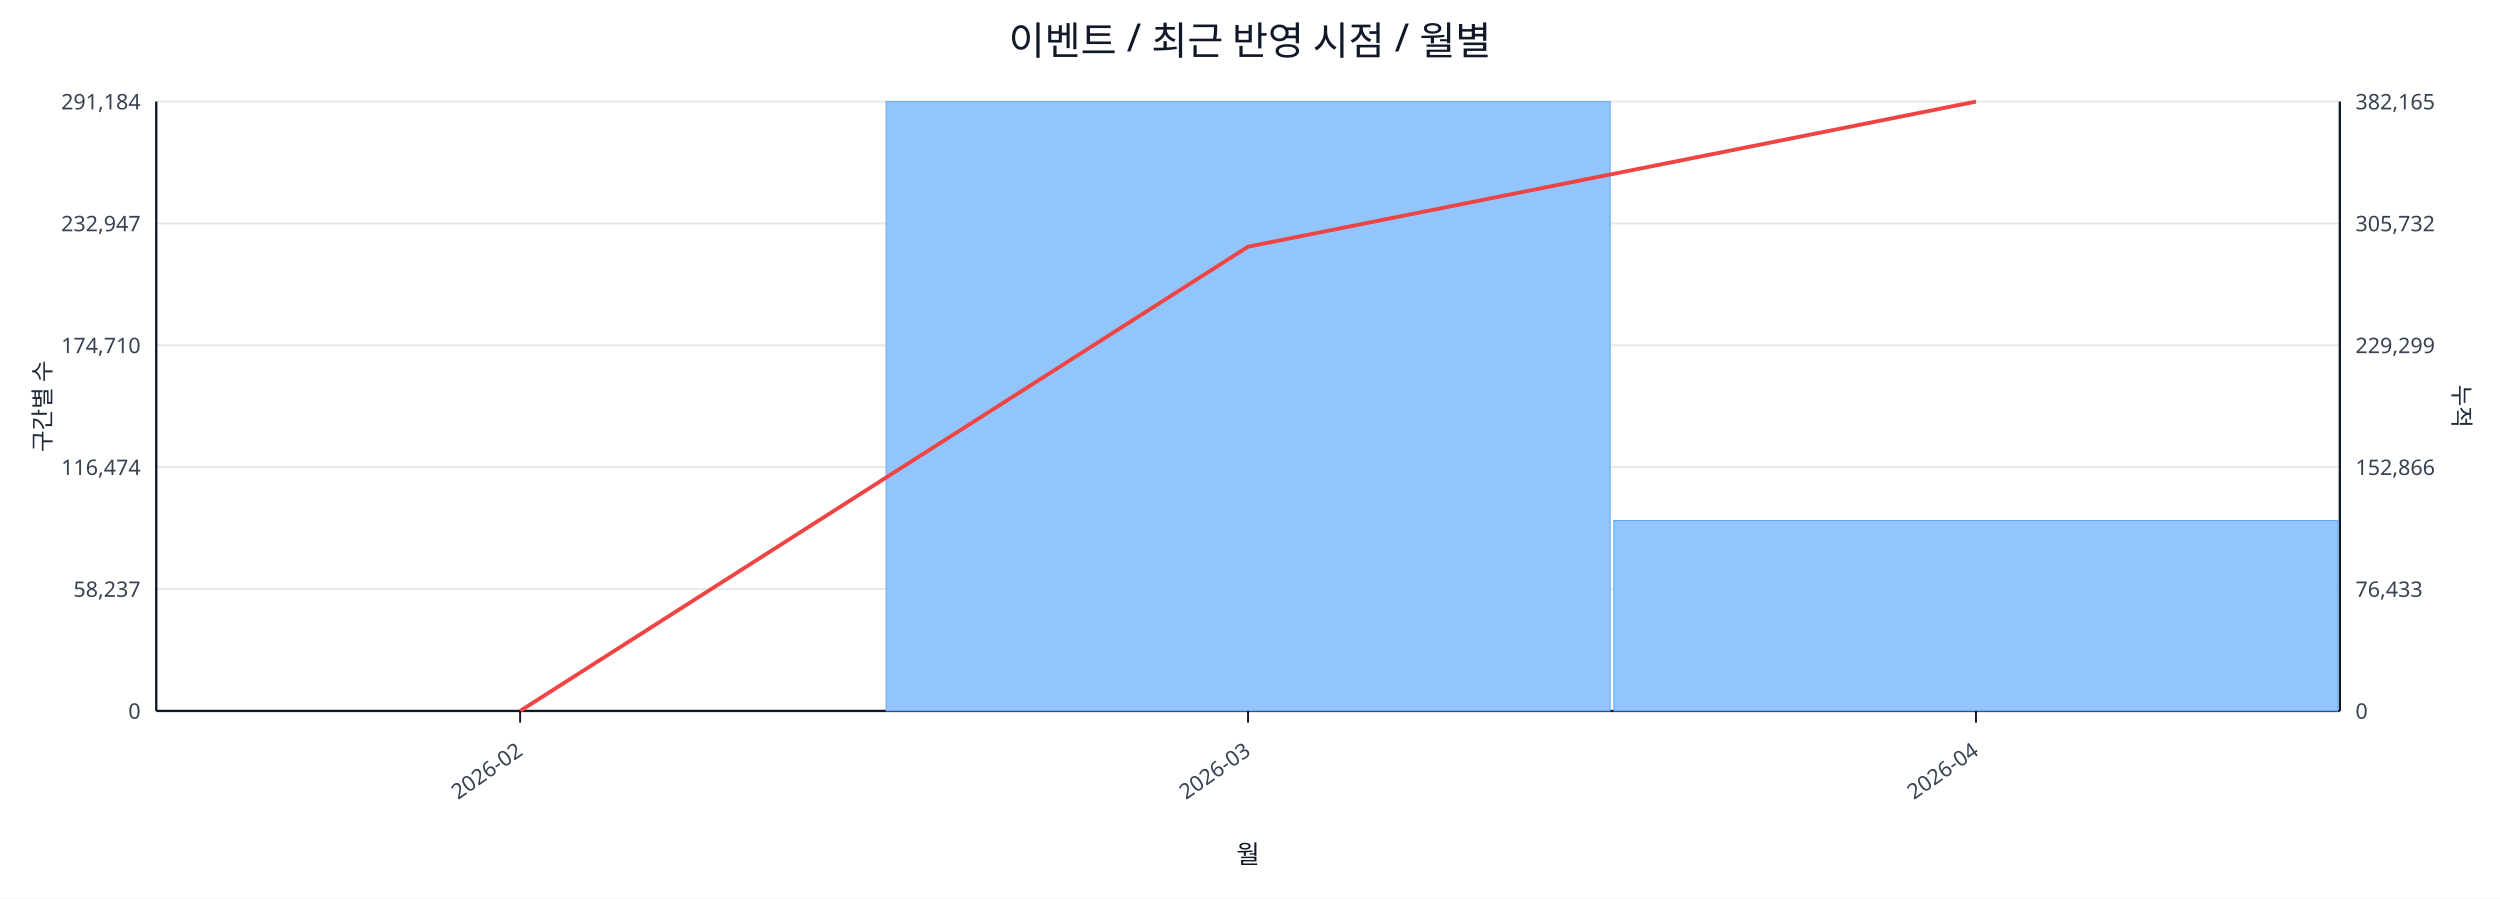
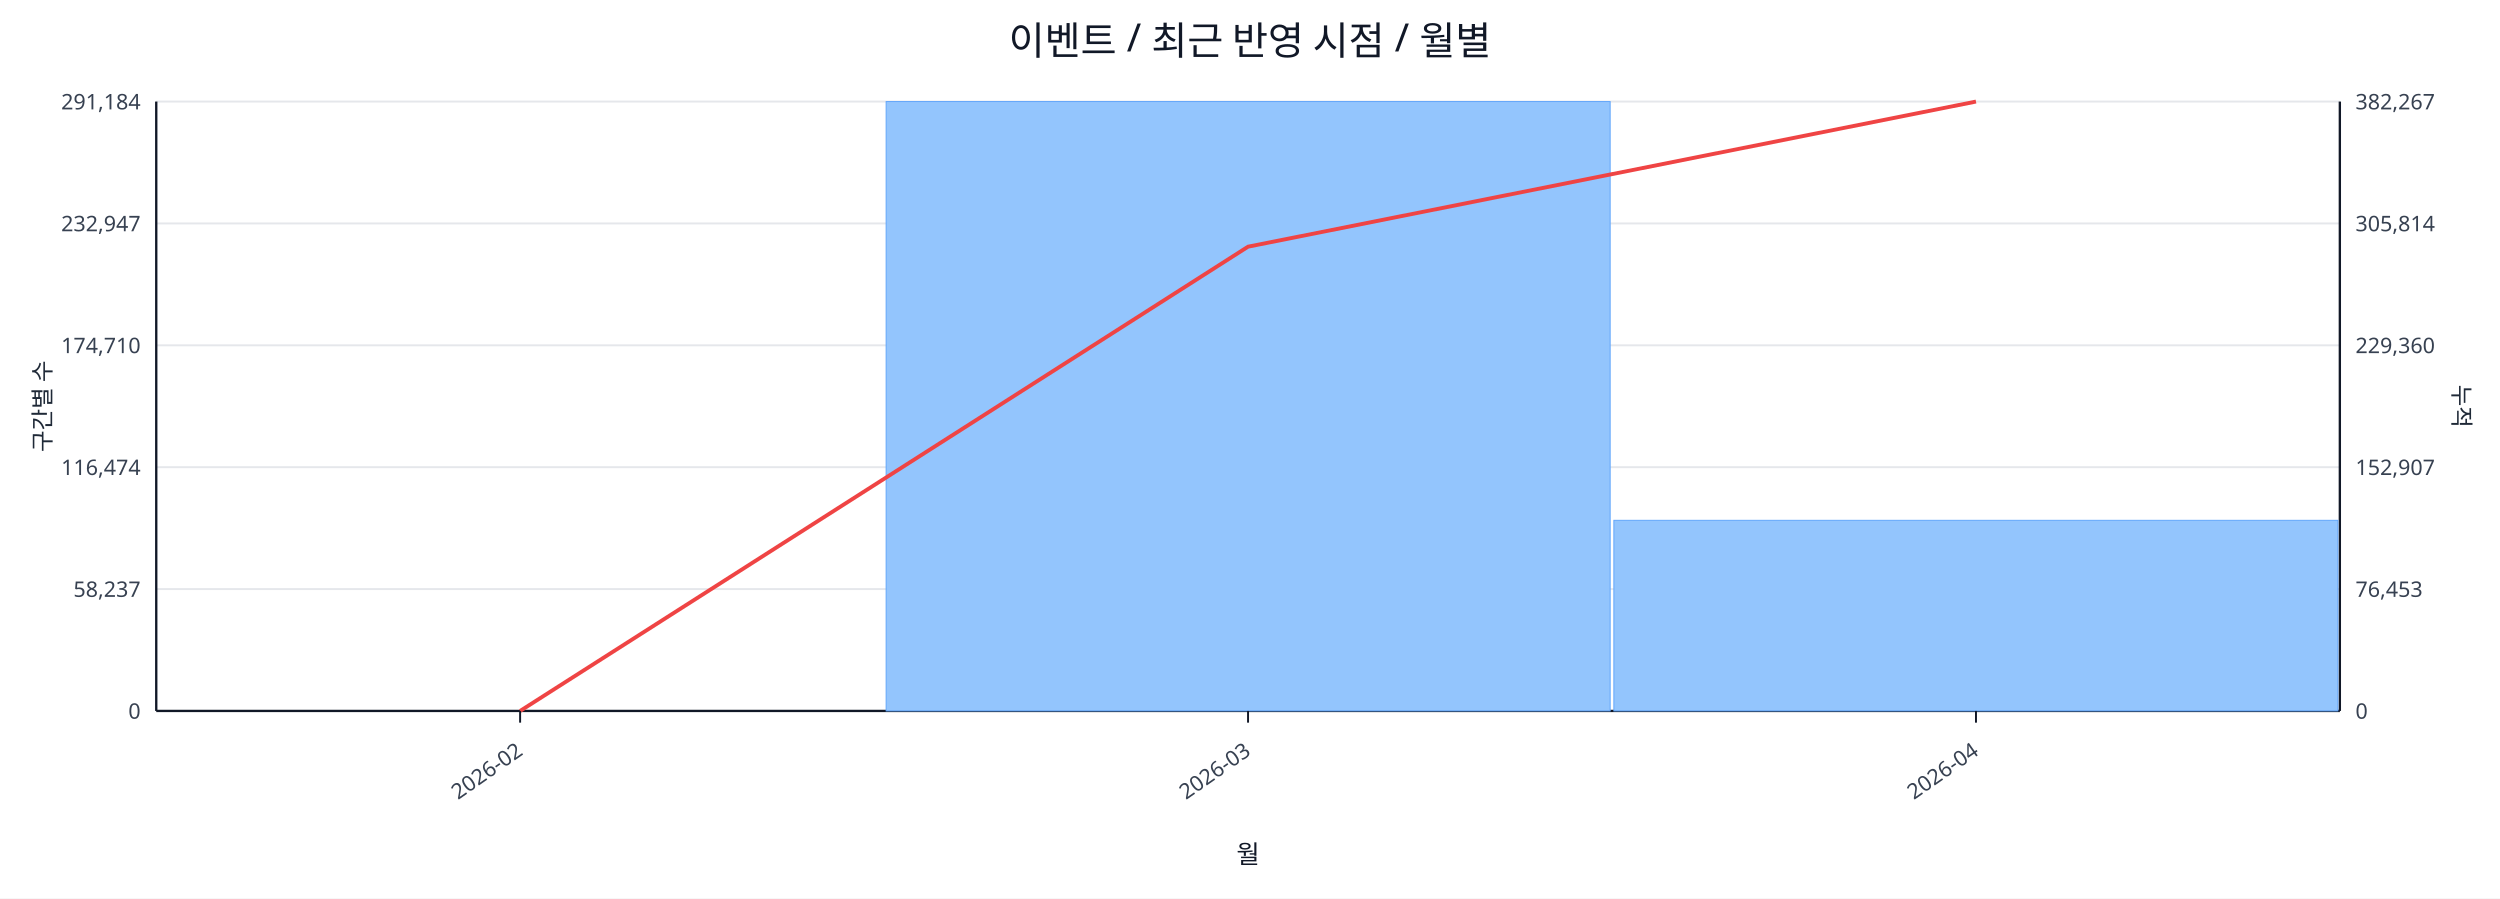
<svg xmlns="http://www.w3.org/2000/svg" width="1280" height="460" viewBox="0 0 1280 460">
  <rect x="0" y="0" width="100%" height="100%" fill="#ffffff" />
  <text x="640.0" y="28" font-size="20" text-anchor="middle" font-family="sans-serif" fill="#111827">이벤트 / 최근 반영 시점 / 월별</text>
  <line x1="80.0" y1="52.0" x2="1198.0" y2="52.0" stroke="#e5e7eb" stroke-width="1" />
  <text x="72.0" y="56.0" font-size="11" text-anchor="end" font-family="sans-serif" fill="#374151">291,184</text>
-   <text x="1206.0" y="56.0" font-size="11" text-anchor="start" font-family="sans-serif" fill="#374151">382,165</text>
+   <text x="1206.0" y="56.0" font-size="11" text-anchor="start" font-family="sans-serif" fill="#374151">382,267</text>
  <line x1="80.0" y1="114.4" x2="1198.0" y2="114.4" stroke="#e5e7eb" stroke-width="1" />
  <text x="72.0" y="118.4" font-size="11" text-anchor="end" font-family="sans-serif" fill="#374151">232,947</text>
-   <text x="1206.0" y="118.4" font-size="11" text-anchor="start" font-family="sans-serif" fill="#374151">305,732</text>
+   <text x="1206.0" y="118.4" font-size="11" text-anchor="start" font-family="sans-serif" fill="#374151">305,814</text>
  <line x1="80.0" y1="176.8" x2="1198.0" y2="176.8" stroke="#e5e7eb" stroke-width="1" />
  <text x="72.0" y="180.8" font-size="11" text-anchor="end" font-family="sans-serif" fill="#374151">174,710</text>
-   <text x="1206.0" y="180.8" font-size="11" text-anchor="start" font-family="sans-serif" fill="#374151">229,299</text>
+   <text x="1206.0" y="180.8" font-size="11" text-anchor="start" font-family="sans-serif" fill="#374151">229,360</text>
  <line x1="80.0" y1="239.2" x2="1198.0" y2="239.2" stroke="#e5e7eb" stroke-width="1" />
  <text x="72.0" y="243.2" font-size="11" text-anchor="end" font-family="sans-serif" fill="#374151">116,474</text>
-   <text x="1206.0" y="243.2" font-size="11" text-anchor="start" font-family="sans-serif" fill="#374151">152,866</text>
+   <text x="1206.0" y="243.2" font-size="11" text-anchor="start" font-family="sans-serif" fill="#374151">152,907</text>
  <line x1="80.0" y1="301.6" x2="1198.0" y2="301.6" stroke="#e5e7eb" stroke-width="1" />
  <text x="72.0" y="305.6" font-size="11" text-anchor="end" font-family="sans-serif" fill="#374151">58,237</text>
-   <text x="1206.0" y="305.6" font-size="11" text-anchor="start" font-family="sans-serif" fill="#374151">76,433</text>
+   <text x="1206.0" y="305.6" font-size="11" text-anchor="start" font-family="sans-serif" fill="#374151">76,453</text>
  <line x1="80.0" y1="364.0" x2="1198.0" y2="364.0" stroke="#e5e7eb" stroke-width="1" />
  <text x="72.0" y="368.0" font-size="11" text-anchor="end" font-family="sans-serif" fill="#374151">0</text>
  <text x="1206.0" y="368.0" font-size="11" text-anchor="start" font-family="sans-serif" fill="#374151">0</text>
  <line x1="80.0" y1="364.0" x2="1198.0" y2="364.0" stroke="#111827" stroke-width="1.2" />
  <line x1="80.0" y1="52.0" x2="80.0" y2="364.0" stroke="#111827" stroke-width="1.2" />
  <line x1="1198.0" y1="52.0" x2="1198.0" y2="364.0" stroke="#111827" stroke-width="1.2" />
  <rect x="81.0" y="364.0" width="370.7" height="0.0" fill="#93c5fd" stroke="#60a5fa" stroke-width="0.5" />
  <rect x="453.7" y="52.0" width="370.7" height="312.0" fill="#93c5fd" stroke="#60a5fa" stroke-width="0.5" />
-   <rect x="826.3" y="266.5" width="370.7" height="97.5" fill="#93c5fd" stroke="#60a5fa" stroke-width="0.5" />
+   <rect x="826.3" y="266.4" width="370.7" height="97.6" fill="#93c5fd" stroke="#60a5fa" stroke-width="0.5" />
  <polyline fill="none" stroke="#ef4444" stroke-width="2" points="266.3,364.0 639.0,126.3 1011.7,52.0" />
  <line x1="266.3" y1="364.0" x2="266.3" y2="370.0" stroke="#111827" stroke-width="1" />
  <text x="268.3" y="386.0" font-size="11" text-anchor="end" transform="rotate(-35 268.3 386.0)" font-family="sans-serif" fill="#374151">2026-02</text>
  <line x1="639.0" y1="364.0" x2="639.0" y2="370.0" stroke="#111827" stroke-width="1" />
  <text x="641.0" y="386.0" font-size="11" text-anchor="end" transform="rotate(-35 641.0 386.0)" font-family="sans-serif" fill="#374151">2026-03</text>
  <line x1="1011.7" y1="364.0" x2="1011.7" y2="370.0" stroke="#111827" stroke-width="1" />
  <text x="1013.7" y="386.0" font-size="11" text-anchor="end" transform="rotate(-35 1013.7 386.0)" font-family="sans-serif" fill="#374151">2026-04</text>
  <text x="26" y="208.0" font-size="12" transform="rotate(-90 26 208.0)" text-anchor="middle" font-family="sans-serif" fill="#1f2937">구간별 수</text>
  <text x="1256.0" y="208.0" font-size="12" transform="rotate(90 1256.0 208.0)" text-anchor="middle" font-family="sans-serif" fill="#1f2937">누적</text>
  <text x="639.0" y="442.0" font-size="13" text-anchor="middle" font-family="sans-serif" fill="#111827">월</text>
</svg>
